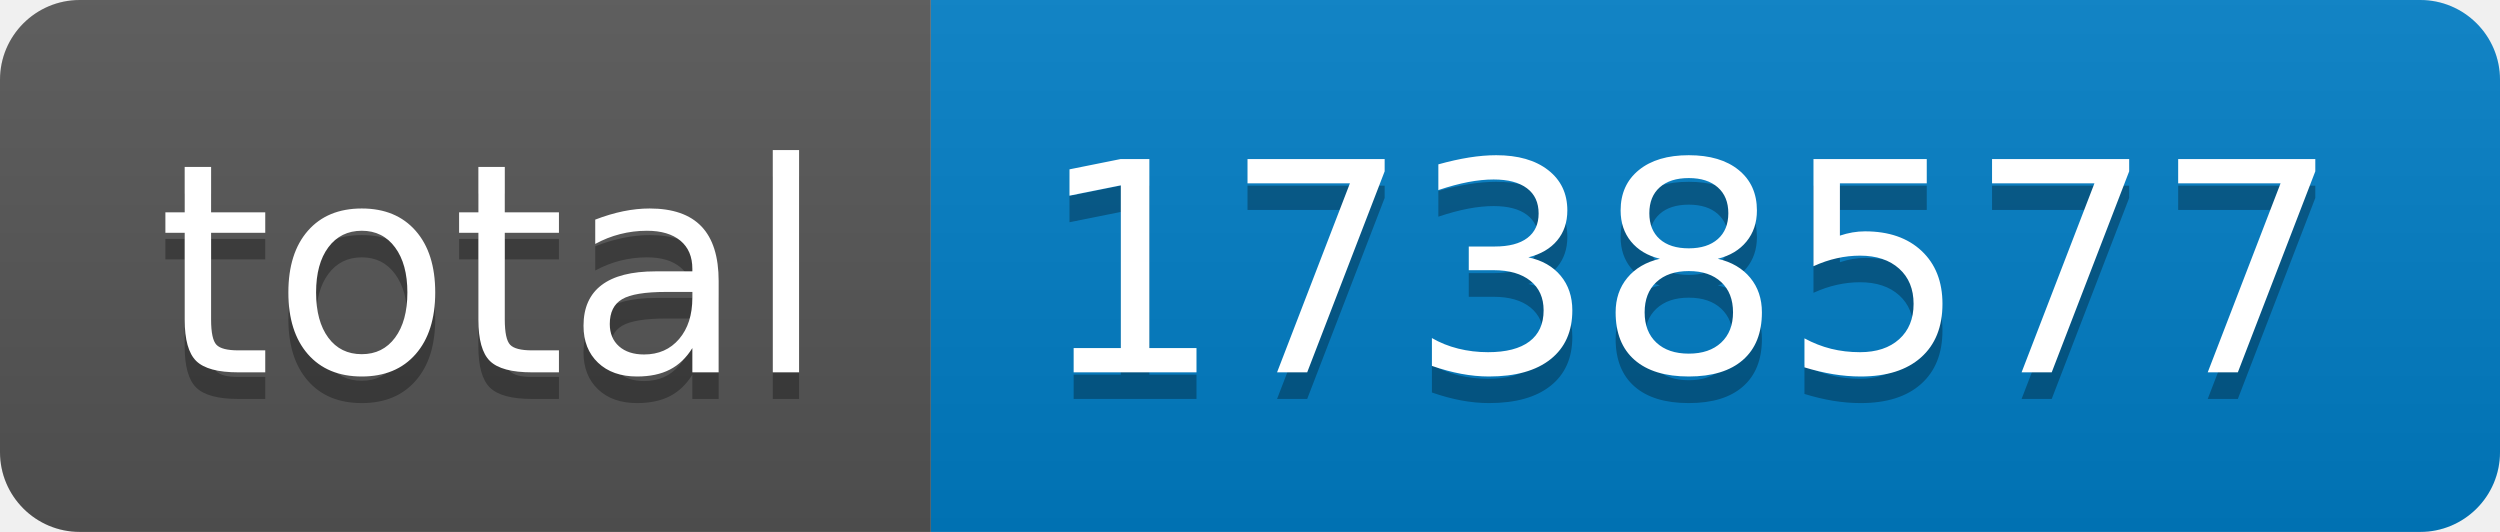
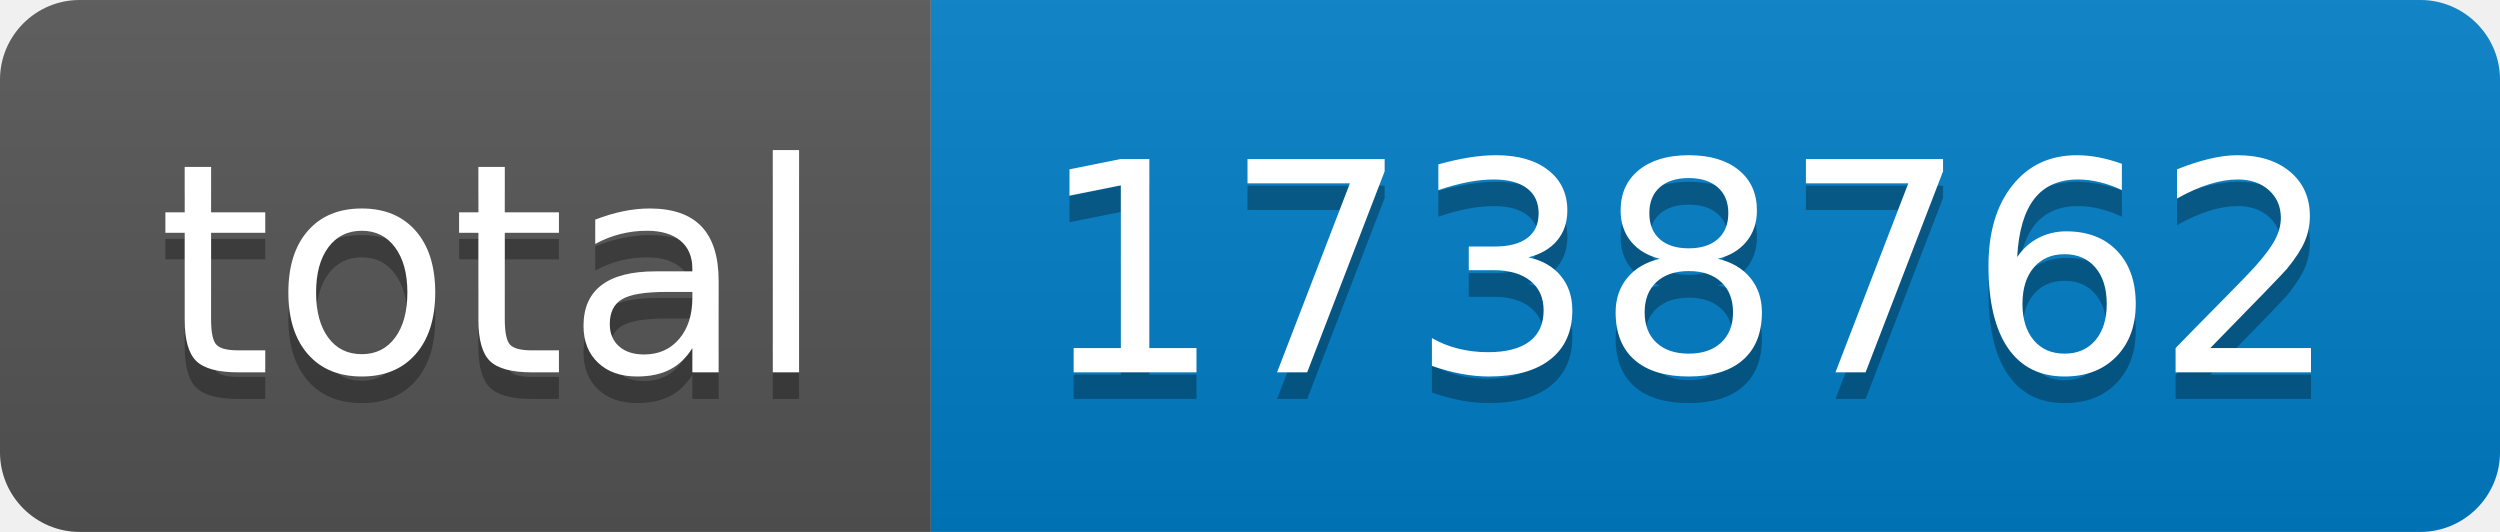
- <svg xmlns="http://www.w3.org/2000/svg" width="94" height="20" role="img" aria-label="total: 1738577">
+ <svg xmlns="http://www.w3.org/2000/svg" width="94" height="20" role="img" aria-label="total: 1738762">
  <linearGradient id="s" x2="0" y2="100%">
    <stop offset="0" stop-color="#bbb" stop-opacity=".1" />
    <stop offset="1" stop-opacity=".1" />
  </linearGradient>
  <clipPath id="r">
    <rect width="94" height="20" rx="3" fill="#fff" />
  </clipPath>
  <g clip-path="url(#r)">
    <rect width="35" height="20" fill="#555" />
    <rect x="35" width="59" height="20" fill="#007ec6" />
    <rect width="94" height="20" fill="url(#s)" />
  </g>
  <g fill="#fff" text-anchor="middle" font-family="Verdana,Geneva,DejaVu Sans,sans-serif" text-rendering="geometricPrecision" font-size="110">
    <text aria-hidden="true" x="185" y="150" fill="#010101" fill-opacity=".3" transform="scale(.1)" textLength="250">total</text>
    <text x="185" y="140" transform="scale(.1)" fill="#fff" textLength="250">total</text>
-     <text aria-hidden="true" x="635" y="150" fill="#010101" fill-opacity=".3" transform="scale(.1)" textLength="490">1738577</text>
-     <text x="635" y="140" transform="scale(.1)" fill="#fff" textLength="490">1738577</text>
+     <text aria-hidden="true" x="635" y="150" fill="#010101" fill-opacity=".3" transform="scale(.1)" textLength="490">1738762</text>
+     <text x="635" y="140" transform="scale(.1)" fill="#fff" textLength="490">1738762</text>
  </g>
</svg>
